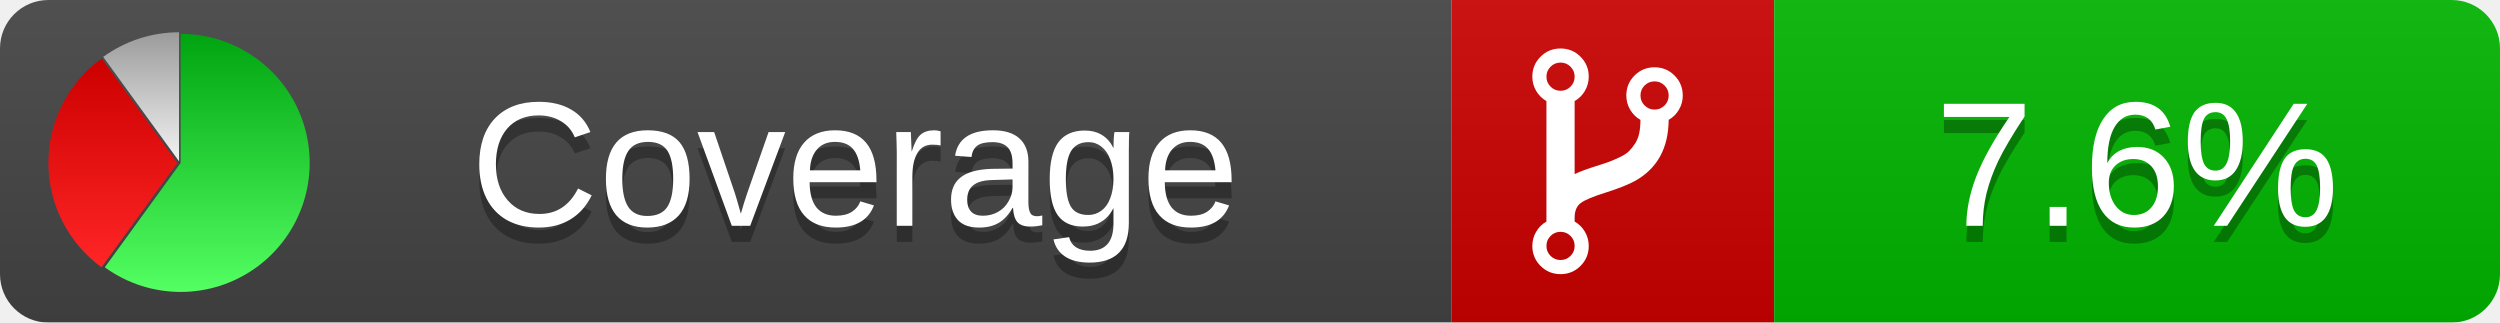
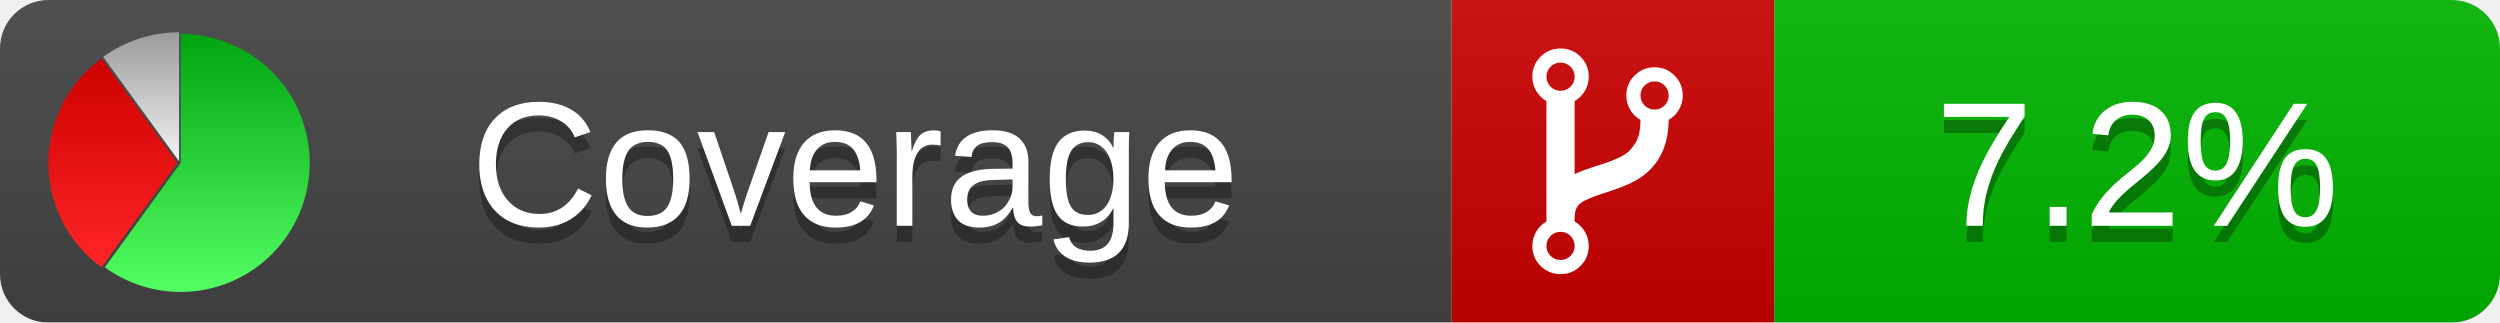
<svg xmlns="http://www.w3.org/2000/svg" xmlns:xlink="http://www.w3.org/1999/xlink" width="155" height="20">
  <style type="text/css">
          
            @keyframes fadeout {
              0 % { visibility: visible; opacity: 1; }
              40% { visibility: visible; opacity: 1; }
              50% { visibility: hidden; opacity: 0; }
              90% { visibility: hidden; opacity: 0; }
              100% { visibility: visible; opacity: 1; }
            }
            @keyframes fadein {
              0% { visibility: hidden; opacity: 0; }
              40% { visibility: hidden; opacity: 0; }
              50% { visibility: visible; opacity: 1; }
              90% { visibility: visible; opacity: 1; }
              100% { visibility: hidden; opacity: 0; }
            }
            .linecoverage {
                animation-duration: 10s;
                animation-name: fadeout;
                animation-iteration-count: infinite;
            }
            .branchcoverage {
                animation-duration: 10s;
                animation-name: fadein;
                animation-iteration-count: infinite;
            }
          
    </style>
  <defs>
    <linearGradient id="gradient" x2="0" y2="100%">
      <stop offset="0" stop-color="#bbb" stop-opacity=".1" />
      <stop offset="1" stop-opacity=".1" />
    </linearGradient>
    <linearGradient id="green" x2="0" y2="100%">
      <stop offset="0" stop-color="#00A410" />
      <stop offset="1" stop-color="#53FF63" />
    </linearGradient>
    <linearGradient id="red" x2="0" y2="100%">
      <stop offset="0" stop-color="#C00" />
      <stop offset="1" stop-color="#FF2525" />
    </linearGradient>
    <linearGradient id="gray" x2="0" y2="100%">
      <stop offset="0" stop-color="#9B9B9B" />
      <stop offset="1" stop-color="#F3F3F3" />
    </linearGradient>
    <mask id="mask">
      <rect width="155" height="20" rx="3" fill="#fff" />
    </mask>
    <g id="icon">
      <path style="fill:url(#green);" d="M205,202.5 l0,-200 a200,200 0 1,1 -117.558,361.803 z" />
      <path style="fill:url(#red);" d="M200,202.5 l-117.558,161.803 a200,200 0 0,1 0,-323.607 z" />
      <path style="fill:url(#gray);" d="M202.5,200 l-117.558,-161.803 a200,200 0 0,1 117.558,-38.196 z" />
    </g>
  </defs>
  <g mask="url(#mask)">
    <rect x="0" y="0" width="90" height="20" fill="#444" />
    <rect x="90" y="0" width="20" height="20" fill="#c00" />
    <rect x="110" y="0" width="45" height="20" fill="#00B600" />
    <rect x="0" y="0" width="155" height="20" fill="url(#gradient)" />
  </g>
  <g>
    <path class="" fill="#fff" d="m 97.628,15.247 q 0,-0.364 -0.255,-0.619 -0.255,-0.255 -0.619,-0.255 -0.364,0 -0.619,0.255 -0.255,0.255 -0.255,0.619 0,0.364 0.255,0.619 0.255,0.255 0.619,0.255 0.364,0 0.619,-0.255 0.255,-0.255 0.255,-0.619 z m 0,-10.493 q 0,-0.364 -0.255,-0.619 -0.255,-0.255 -0.619,-0.255 -0.364,0 -0.619,0.255 -0.255,0.255 -0.255,0.619 0,0.364 0.255,0.619 0.255,0.255 0.619,0.255 0.364,0 0.619,-0.255 0.255,-0.255 0.255,-0.619 z m 5.83,1.166 q 0,-0.364 -0.255,-0.619 -0.255,-0.255 -0.619,-0.255 -0.364,0 -0.619,0.255 -0.255,0.255 -0.255,0.619 0,0.364 0.255,0.619 0.255,0.255 0.619,0.255 0.364,0 0.619,-0.255 0.255,-0.255 0.255,-0.619 z m 0.874,0 q 0,0.474 -0.237,0.879 -0.237,0.405 -0.638,0.633 -0.018,2.614 -2.059,3.771 -0.619,0.346 -1.849,0.738 -1.166,0.364 -1.544,0.647 -0.378,0.282 -0.378,0.911 l 0,0.237 q 0.401,0.228 0.638,0.633 0.237,0.405 0.237,0.879 0,0.729 -0.51,1.239 -0.51,0.51 -1.239,0.51 -0.729,0 -1.239,-0.51 -0.51,-0.51 -0.51,-1.239 0,-0.474 0.237,-0.879 0.237,-0.405 0.638,-0.633 l 0,-7.469 q -0.401,-0.228 -0.638,-0.633 -0.237,-0.405 -0.237,-0.879 0,-0.729 0.51,-1.239 0.51,-0.51 1.239,-0.51 0.729,0 1.239,0.51 0.51,0.51 0.51,1.239 0,0.474 -0.237,0.879 -0.237,0.405 -0.638,0.633 l 0,4.527 q 0.492,-0.237 1.403,-0.519 0.501,-0.155 0.797,-0.269 0.296,-0.114 0.642,-0.282 0.346,-0.169 0.537,-0.36 0.191,-0.191 0.369,-0.465 0.178,-0.273 0.255,-0.633 0.077,-0.36 0.077,-0.833 -0.401,-0.228 -0.638,-0.633 -0.237,-0.405 -0.237,-0.879 0,-0.729 0.51,-1.239 0.51,-0.51 1.239,-0.51 0.729,0 1.239,0.51 0.51,0.51 0.51,1.239 z" />
  </g>
  <g fill="#fff" text-anchor="middle" font-family="Verdana,Arial,Geneva,sans-serif" font-size="11">
    <a xlink:href="https://github.com/danielpalme/ReportGenerator" target="_top">
      <use xlink:href="#icon" transform="translate(3,2) scale(.04)" />
    </a>
    <text x="53" y="15" fill="#010101" fill-opacity=".3">Coverage</text>
    <text x="53" y="14" fill="#fff">Coverage</text>
-     <text class="" x="132.5" y="15" fill="#010101" fill-opacity=".3">7.6%</text>
-     <text class="" x="132.5" y="14">7.6%</text>
+     <text class="" x="132.5" y="15" fill="#010101" fill-opacity=".3">7.2%</text>
+     <text class="" x="132.5" y="14">7.2%</text>
  </g>
  <g>
    <rect class="" x="90" y="0" width="65" height="20" fill-opacity="0" />
  </g>
</svg>
